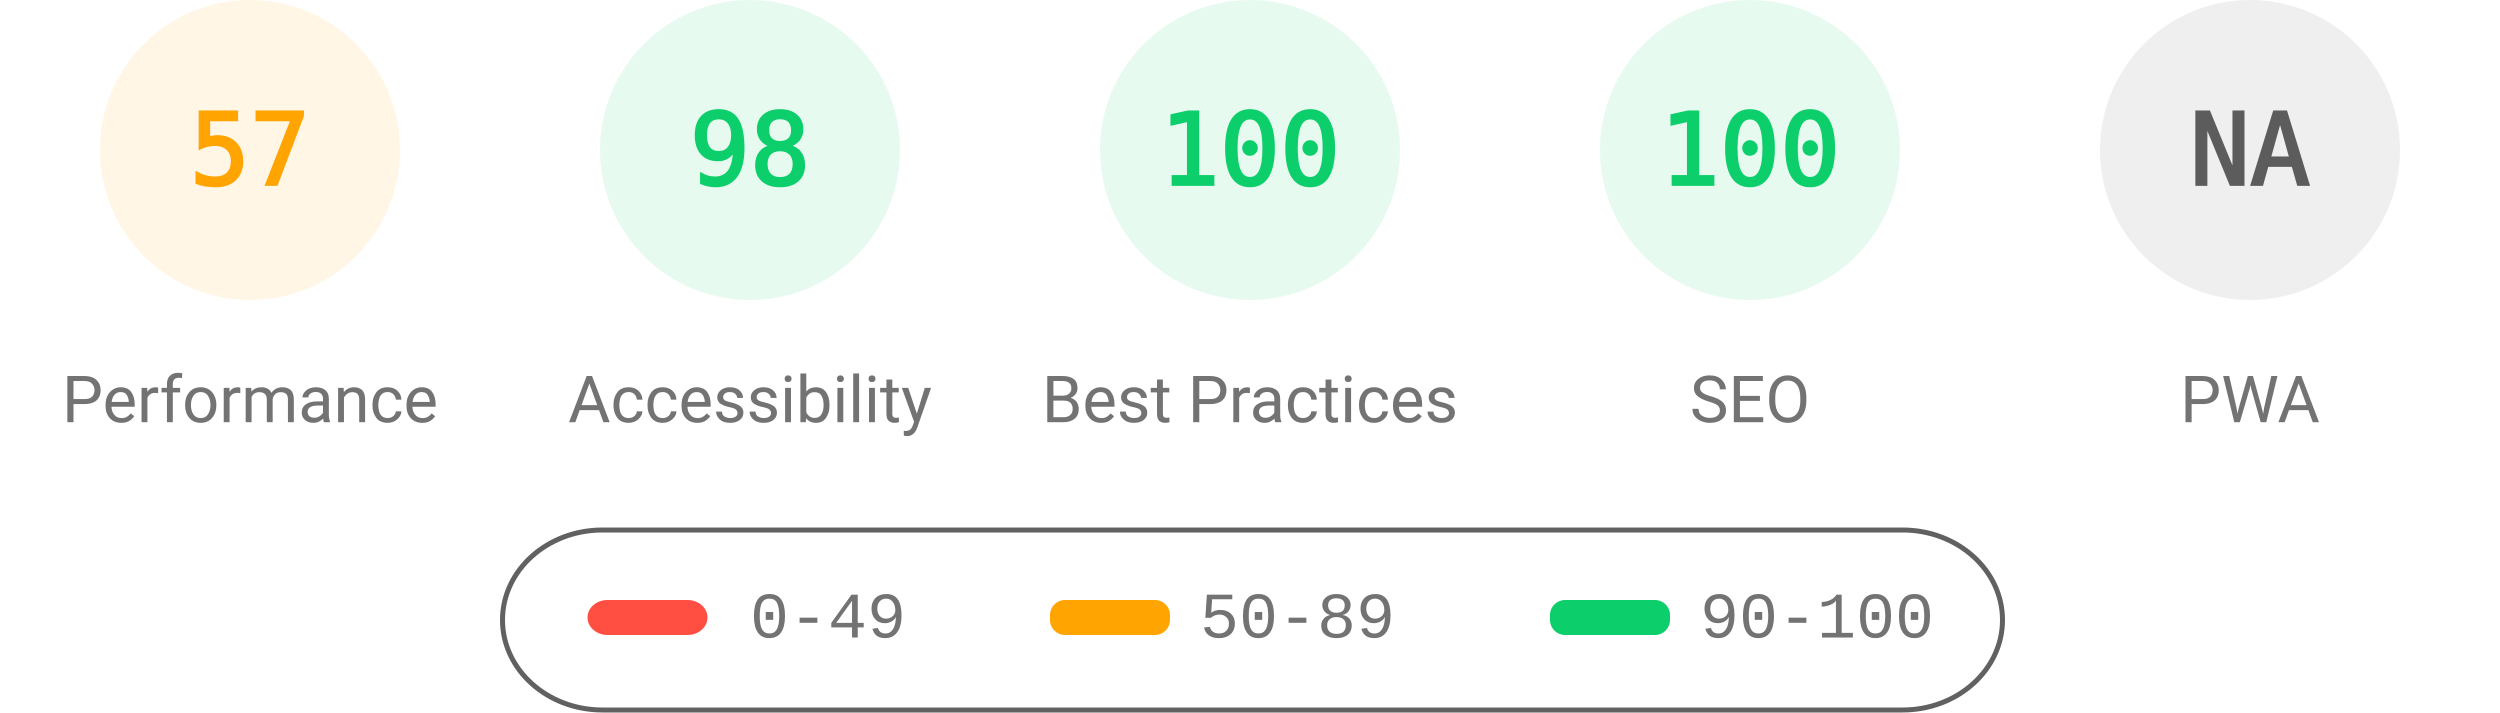
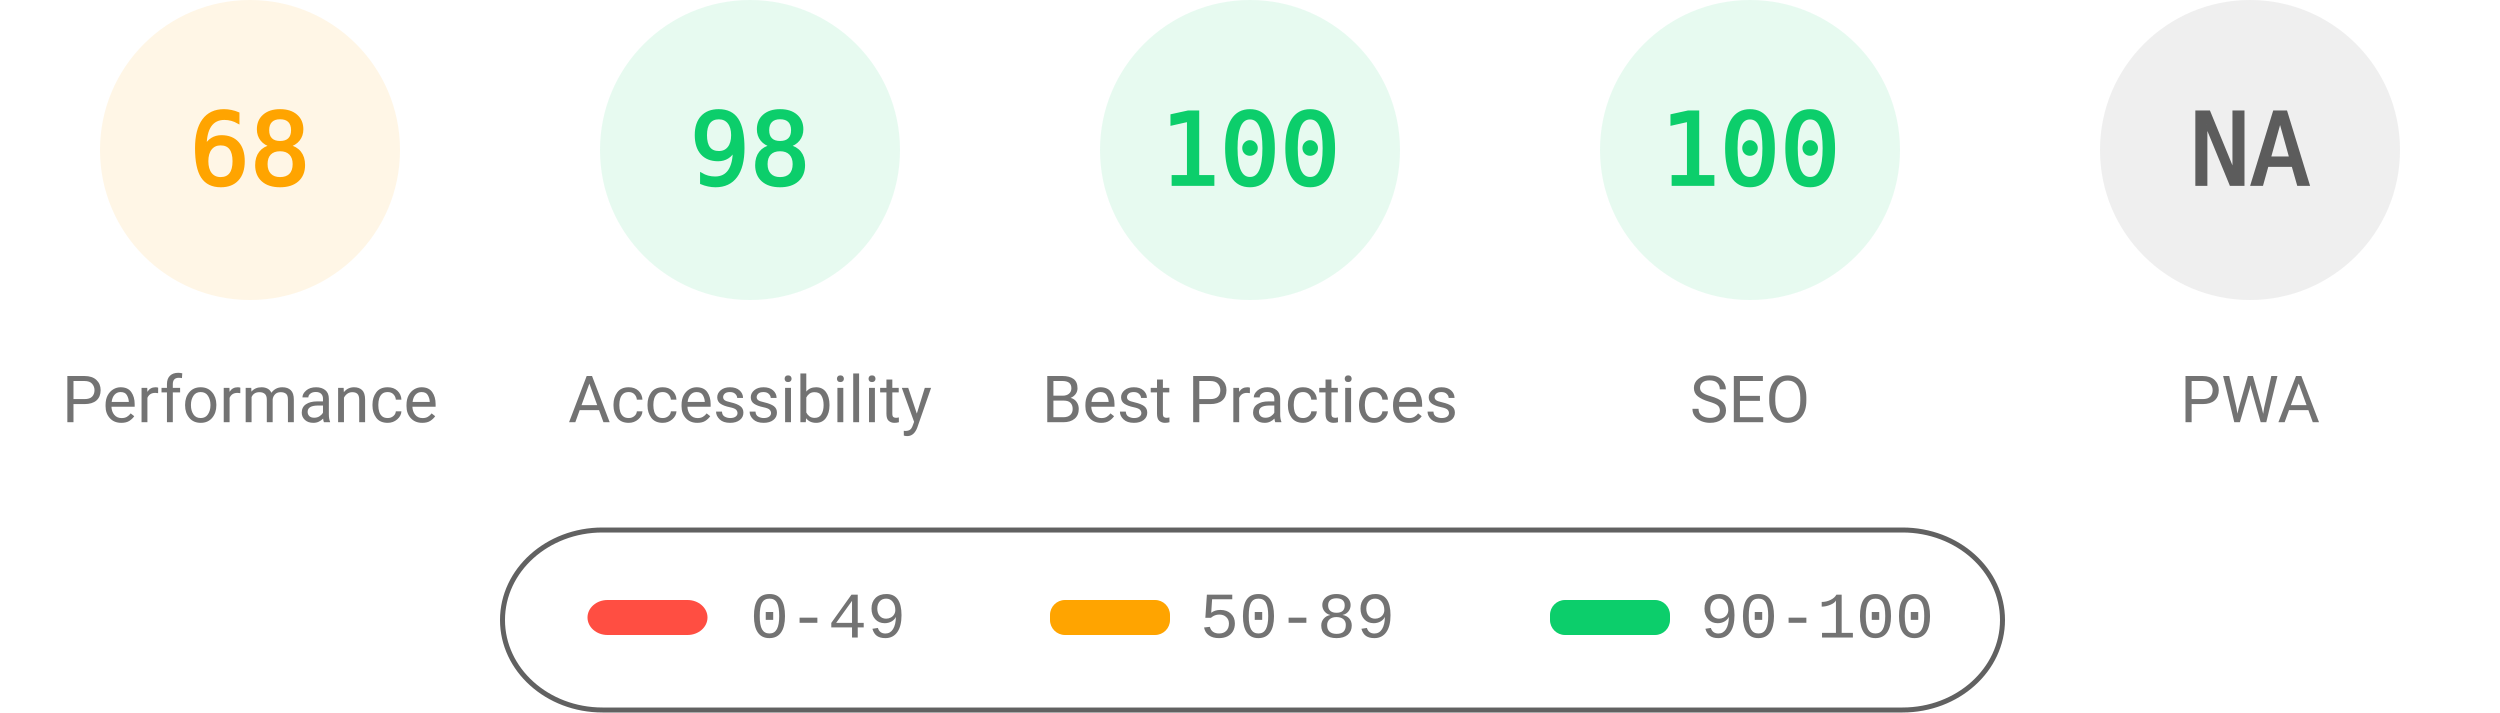
<svg xmlns="http://www.w3.org/2000/svg" fill="none" width="1000" height="285">
  <style>.gauge-base{opacity:.1}.gauge-arc{fill:none;animation-delay:250ms;stroke-linecap:round;transform:rotate(-90deg);transform-origin:100px 60px;animation:load-gauge 1s ease forwards}.guage-text{font-size:40px;font-family:monospace;text-align:center}.guage-red{color:#ff4e42;fill:#ff4e42;stroke:#ff4e42}.guage-orange{color:#ffa400;fill:#ffa400;stroke:#ffa400}.guage-green{color:#0cce6b;fill:#0cce6b;stroke:#0cce6b}.guage-undefined{color:#5c5c5c;fill:#5c5c5c;stroke:#5c5c5c}.guage-title{color:#737373;fill:#737373;stroke:none;font-size:26px;line-height:26px;font-family:Roboto,Halvetica,Arial,sans-serif}@keyframes load-gauge{from{stroke-dasharray:0 352.858}}</style>
  <svg class="guage-div guage-perf guage-orange" viewBox="0 0 200 200" width="200" height="200">
    <circle class="gauge-base" r="56" cx="100" cy="60" stroke-width="8" />
-     <circle class="gauge-arc guage-arc-1" r="56" cx="100" cy="60" stroke-width="8" style="stroke-dasharray:200.559,351.858" />
-     <text class="guage-text" x="100" y="60" alignment-baseline="central" dominant-baseline="central" text-anchor="middle">57</text>
+     <circle class="gauge-arc guage-arc-1" r="56" cx="100" cy="60" stroke-width="8" style="stroke-dasharray:239.263,351.858" />
+     <text class="guage-text" x="100" y="60" alignment-baseline="central" dominant-baseline="central" text-anchor="middle">68</text>
    <text class="guage-title" x="100" y="160" alignment-baseline="central" dominant-baseline="central" text-anchor="middle">Performance</text>
  </svg>
  <svg class="guage-div guage-acc guage-green" viewBox="0 0 200 200" width="200" height="200" x="200">
    <circle class="gauge-base" r="56" cx="100" cy="60" stroke-width="8" />
    <circle class="gauge-arc guage-arc-2" r="56" cx="100" cy="60" stroke-width="8" style="stroke-dasharray:344.821,351.858" />
    <text class="guage-text" x="100" y="60" alignment-baseline="central" dominant-baseline="central" text-anchor="middle">98</text>
    <text class="guage-title" x="100" y="160" alignment-baseline="central" dominant-baseline="central" text-anchor="middle">Accessibility</text>
  </svg>
  <svg class="guage-div guage-best guage-green" viewBox="0 0 200 200" width="200" height="200" x="400">
    <circle class="gauge-base" r="56" cx="100" cy="60" stroke-width="8" />
    <circle class="gauge-arc guage-arc-3" r="56" cx="100" cy="60" stroke-width="8" style="stroke-dasharray:351.858,351.858" />
    <text class="guage-text" x="100" y="60" alignment-baseline="central" dominant-baseline="central" text-anchor="middle">100</text>
    <text class="guage-title" x="100" y="160" alignment-baseline="central" dominant-baseline="central" text-anchor="middle">Best Practices</text>
  </svg>
  <svg class="guage-div guage-seo guage-green" viewBox="0 0 200 200" width="200" height="200" x="600">
    <circle class="gauge-base" r="56" cx="100" cy="60" stroke-width="8" />
    <circle class="gauge-arc guage-arc-4" r="56" cx="100" cy="60" stroke-width="8" style="stroke-dasharray:351.858,351.858" />
    <text class="guage-text" x="100" y="60" alignment-baseline="central" dominant-baseline="central" text-anchor="middle">100</text>
    <text class="guage-title" x="100" y="160" alignment-baseline="central" dominant-baseline="central" text-anchor="middle">SEO</text>
  </svg>
  <svg class="guage-div guage-pwa guage-undefined" viewBox="0 0 200 200" width="200" height="200" x="800">
    <circle class="gauge-base" r="56" cx="100" cy="60" stroke-width="8" />
    <circle class="gauge-arc guage-arc-4" r="56" cx="100" cy="60" stroke-width="8" style="stroke-dasharray:351.858,351.858" />
    <text class="guage-text" x="100" y="60" alignment-baseline="central" dominant-baseline="central" text-anchor="middle">NA</text>
    <text class="guage-title" x="100" y="160" alignment-baseline="central" dominant-baseline="central" text-anchor="middle">PWA</text>
  </svg>
  <svg width="604" height="76" x="200" y="210">
    <path fill="none" id="canvas_background" d="M-1-1h604v80H-1z" />
    <rect fill-opacity="0" stroke="#616161" stroke-width="2" rx="40" id="svg_2" height="72" width="600" y="2" x="1" fill="#000" />
    <rect stroke="#000" rx="8" id="svg_3" height="14" width="48" y="30" x="35" stroke-opacity="null" stroke-width="0" fill="#ff4e42" />
    <rect stroke="#000" rx="6" id="svg_4" height="14" width="48" y="30" x="220" stroke-opacity="null" stroke-width="0" fill="#ffa400" />
    <rect stroke="#000" rx="6" id="svg_5" height="14" width="48" y="30" x="420" stroke-opacity="null" stroke-width="0" fill="#0cce6b" />
    <text xml:space="preserve" text-anchor="start" font-family="'Courier New', Courier, monospace" font-size="26" id="svg_6" y="45" x="100" stroke-opacity="null" stroke-width="0" stroke="#000" fill="#737373">0-49</text>
    <text xml:space="preserve" text-anchor="start" font-family="'Courier New', Courier, monospace" font-size="26" id="svg_7" y="45" x="280" stroke-opacity="null" stroke-width="0" stroke="#000" fill="#737373">50-89</text>
    <text xml:space="preserve" text-anchor="start" font-family="'Courier New', Courier, monospace" font-size="26" id="svg_8" y="45" x="480" stroke-opacity="null" stroke-width="0" stroke="#000" fill="#737373">90-100</text>
  </svg>
</svg>
